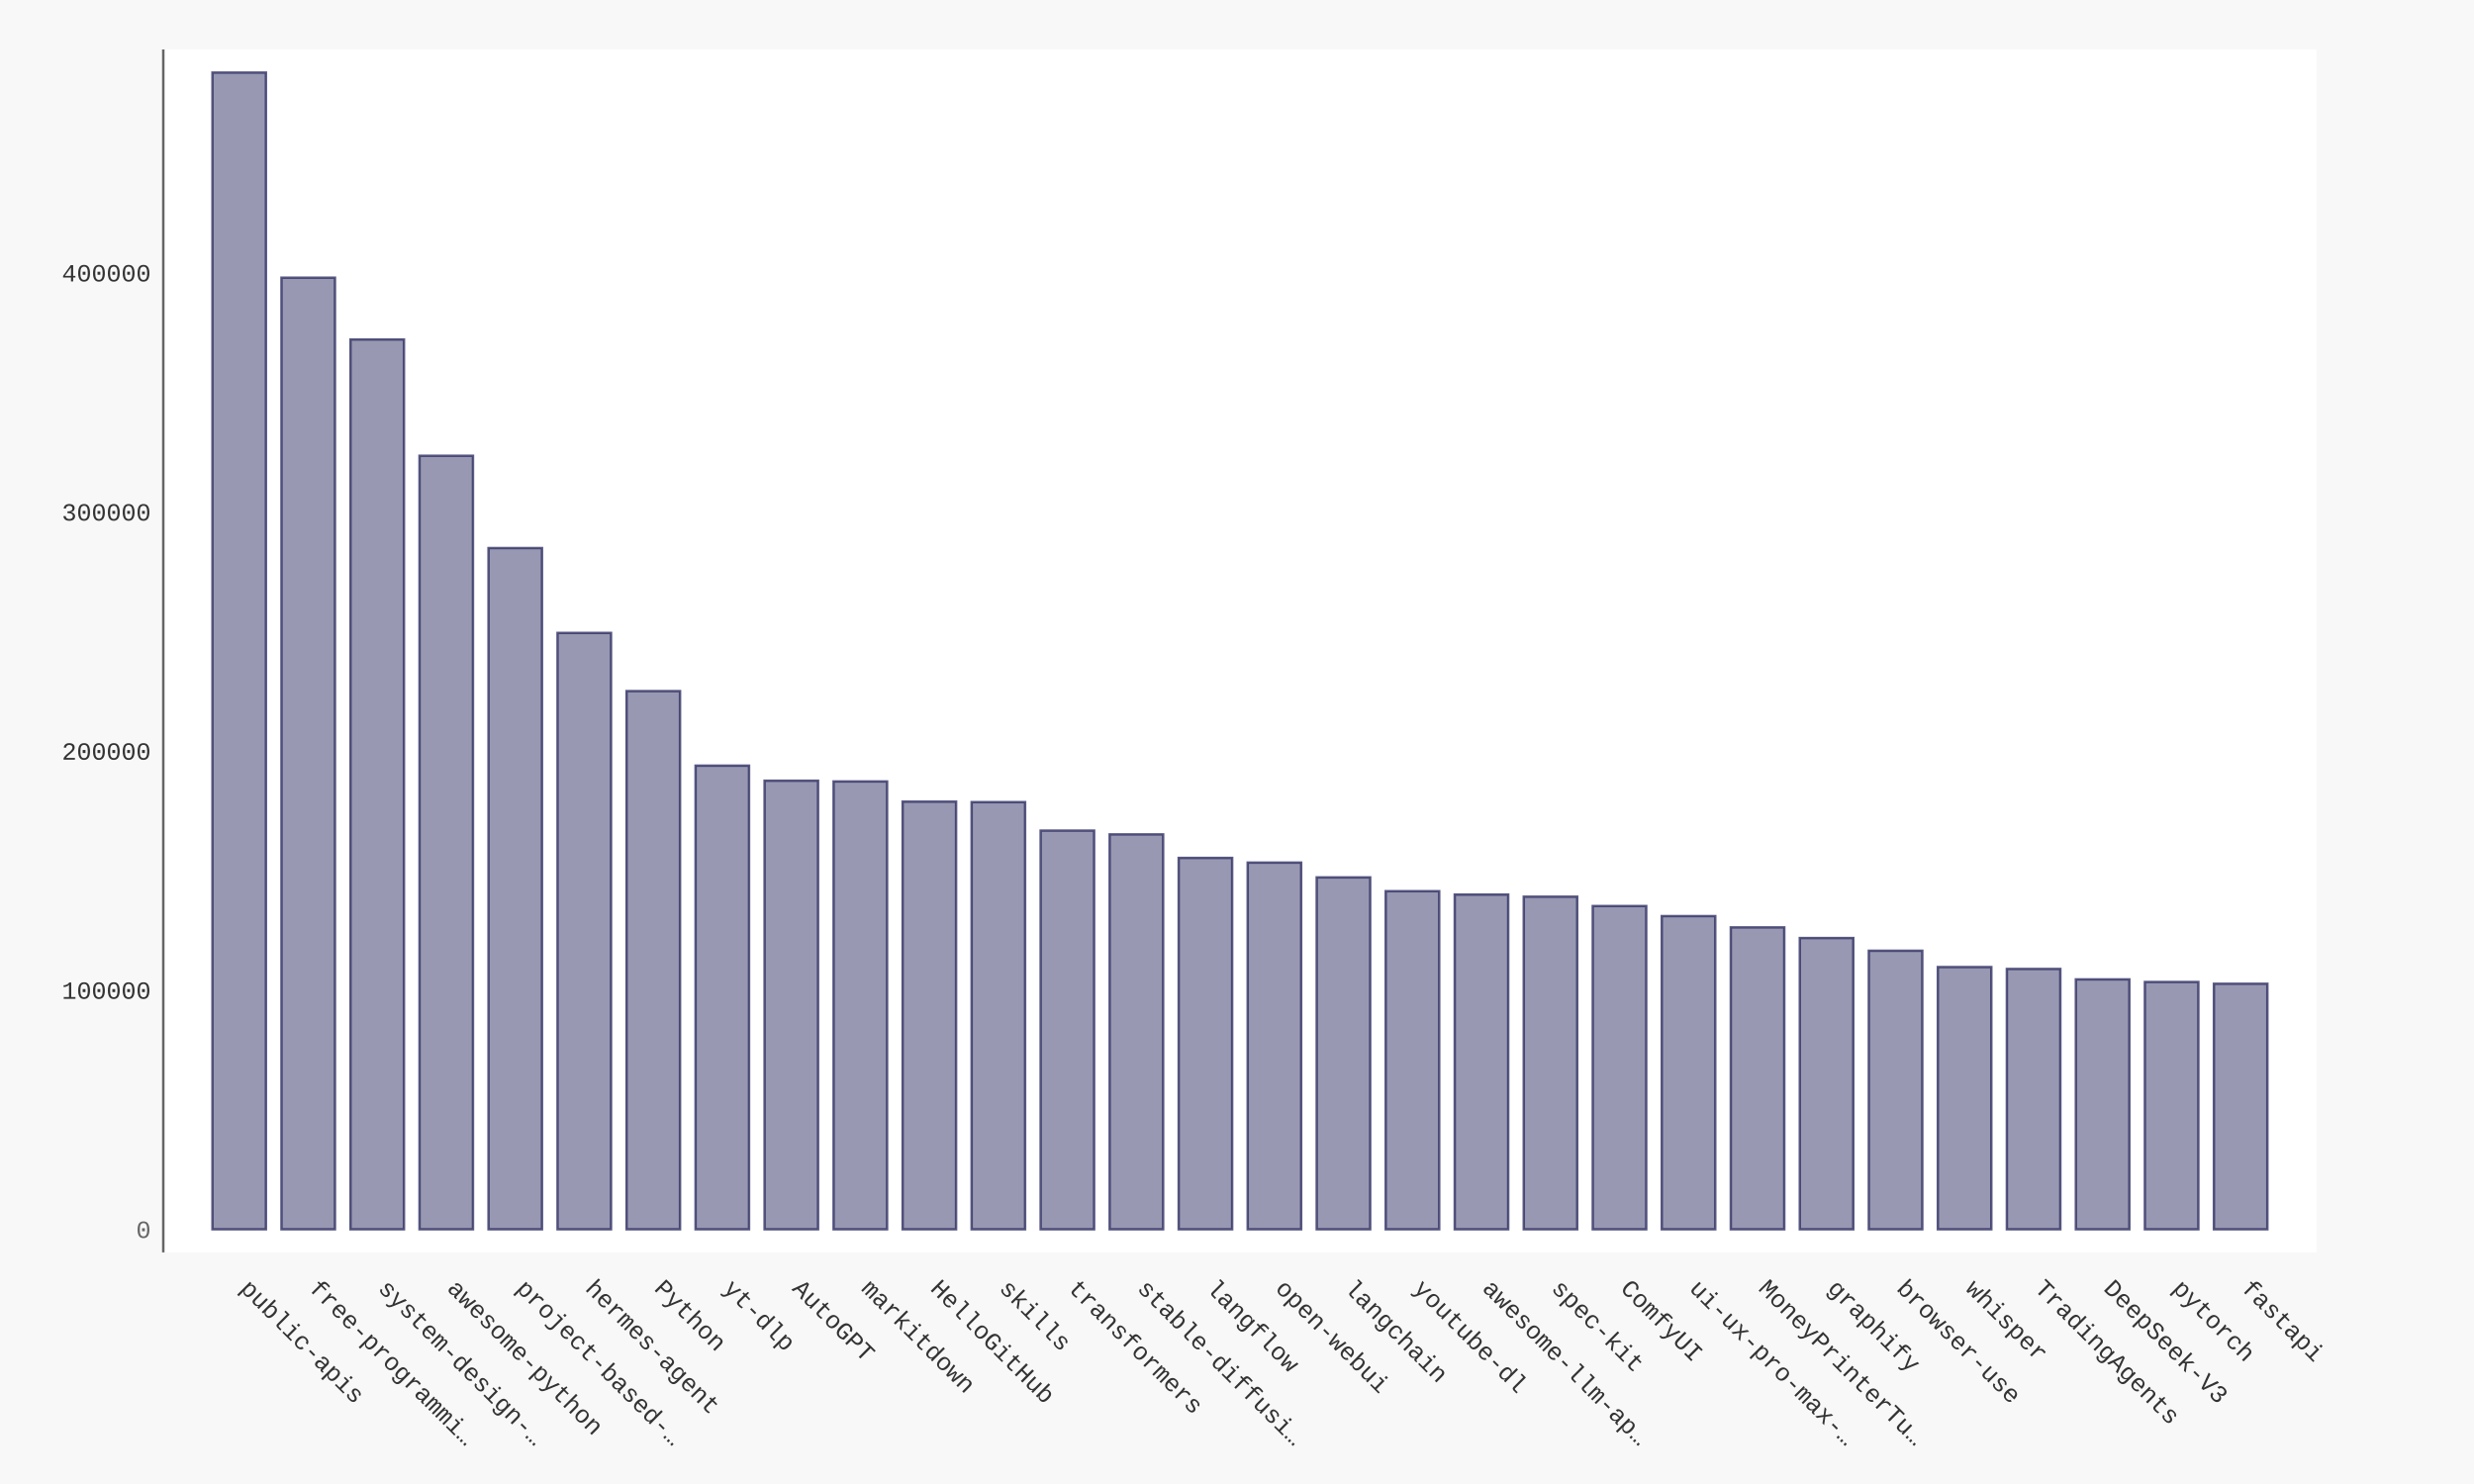
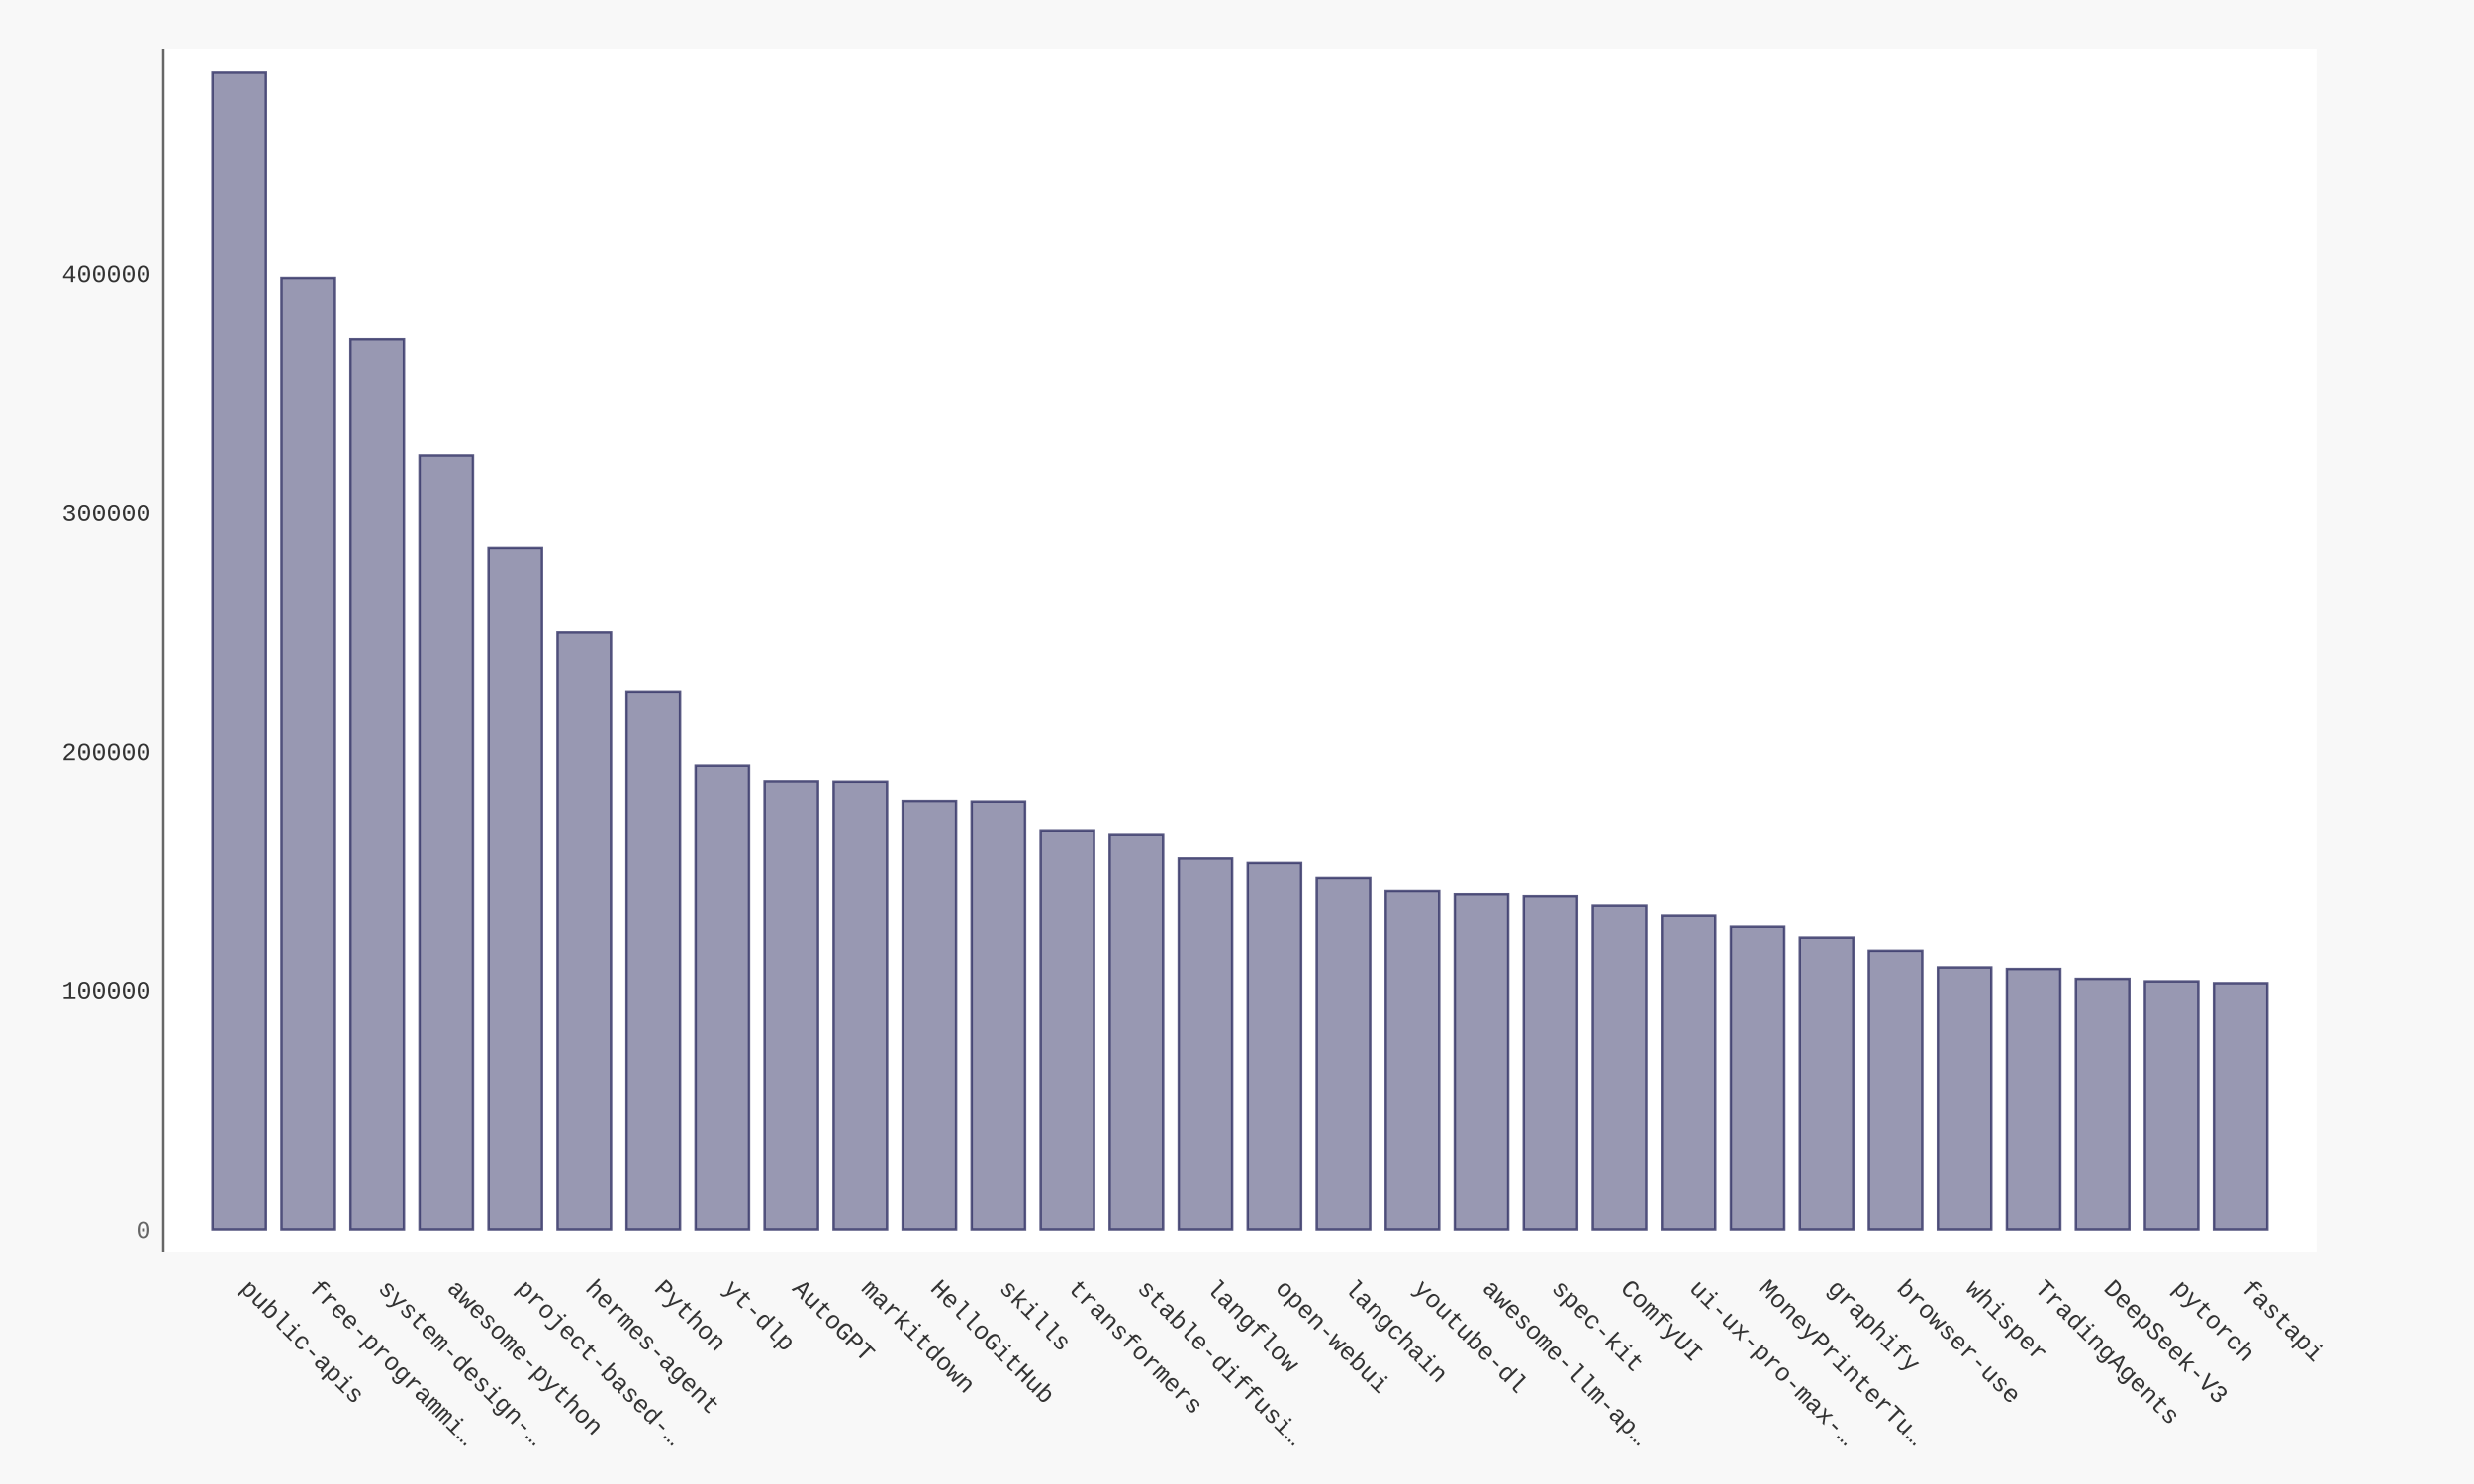
- <svg xmlns="http://www.w3.org/2000/svg" xmlns:xlink="http://www.w3.org/1999/xlink" id="chart-7b790c77-b85e-4d83-9258-535794cf6ee2" class="pygal-chart" viewBox="0 0 1000 600">
+ <svg xmlns="http://www.w3.org/2000/svg" xmlns:xlink="http://www.w3.org/1999/xlink" id="chart-b35e46c8-249f-4d82-9cde-cfcff521d44b" class="pygal-chart" viewBox="0 0 1000 600">
  <defs>
-     <style type="text/css">#chart-7b790c77-b85e-4d83-9258-535794cf6ee2{-webkit-user-select:none;-webkit-font-smoothing:antialiased;font-family:Consolas,"Liberation Mono",Menlo,Courier,monospace}#chart-7b790c77-b85e-4d83-9258-535794cf6ee2 .title{font-family:Consolas,"Liberation Mono",Menlo,Courier,monospace;font-size:16px}#chart-7b790c77-b85e-4d83-9258-535794cf6ee2 .legends .legend text{font-family:Consolas,"Liberation Mono",Menlo,Courier,monospace;font-size:14px}#chart-7b790c77-b85e-4d83-9258-535794cf6ee2 .axis text{font-family:Consolas,"Liberation Mono",Menlo,Courier,monospace;font-size:10px}#chart-7b790c77-b85e-4d83-9258-535794cf6ee2 .axis text.major{font-family:Consolas,"Liberation Mono",Menlo,Courier,monospace;font-size:10px}#chart-7b790c77-b85e-4d83-9258-535794cf6ee2 .text-overlay text.value{font-family:Consolas,"Liberation Mono",Menlo,Courier,monospace;font-size:16px}#chart-7b790c77-b85e-4d83-9258-535794cf6ee2 .text-overlay text.label{font-family:Consolas,"Liberation Mono",Menlo,Courier,monospace;font-size:10px}#chart-7b790c77-b85e-4d83-9258-535794cf6ee2 .tooltip{font-family:Consolas,"Liberation Mono",Menlo,Courier,monospace;font-size:14px}#chart-7b790c77-b85e-4d83-9258-535794cf6ee2 text.no_data{font-family:Consolas,"Liberation Mono",Menlo,Courier,monospace;font-size:64px}
- #chart-7b790c77-b85e-4d83-9258-535794cf6ee2{background-color:#f8f8f8}#chart-7b790c77-b85e-4d83-9258-535794cf6ee2 path,#chart-7b790c77-b85e-4d83-9258-535794cf6ee2 line,#chart-7b790c77-b85e-4d83-9258-535794cf6ee2 rect,#chart-7b790c77-b85e-4d83-9258-535794cf6ee2 circle{-webkit-transition:250ms ease-in;-moz-transition:250ms ease-in;transition:250ms ease-in}#chart-7b790c77-b85e-4d83-9258-535794cf6ee2 .graph &gt; .background{fill:#f8f8f8}#chart-7b790c77-b85e-4d83-9258-535794cf6ee2 .plot &gt; .background{fill:#ffffff}#chart-7b790c77-b85e-4d83-9258-535794cf6ee2 .graph{fill:#333}#chart-7b790c77-b85e-4d83-9258-535794cf6ee2 text.no_data{fill:#666}#chart-7b790c77-b85e-4d83-9258-535794cf6ee2 .title{fill:#666}#chart-7b790c77-b85e-4d83-9258-535794cf6ee2 .legends .legend text{fill:#333}#chart-7b790c77-b85e-4d83-9258-535794cf6ee2 .legends .legend:hover text{fill:#666}#chart-7b790c77-b85e-4d83-9258-535794cf6ee2 .axis .line{stroke:#666}#chart-7b790c77-b85e-4d83-9258-535794cf6ee2 .axis .guide.line{stroke:rgba(0,0,0,0.5)}#chart-7b790c77-b85e-4d83-9258-535794cf6ee2 .axis .major.line{stroke:#333}#chart-7b790c77-b85e-4d83-9258-535794cf6ee2 .axis text.major{fill:#666}#chart-7b790c77-b85e-4d83-9258-535794cf6ee2 .axis.y .guides:hover .guide.line,#chart-7b790c77-b85e-4d83-9258-535794cf6ee2 .line-graph .axis.x .guides:hover .guide.line,#chart-7b790c77-b85e-4d83-9258-535794cf6ee2 .stackedline-graph .axis.x .guides:hover .guide.line,#chart-7b790c77-b85e-4d83-9258-535794cf6ee2 .xy-graph .axis.x .guides:hover .guide.line{stroke:#666}#chart-7b790c77-b85e-4d83-9258-535794cf6ee2 .axis .guides:hover text{fill:#666}#chart-7b790c77-b85e-4d83-9258-535794cf6ee2 .reactive{fill-opacity:.5;stroke-opacity:.8;stroke-width:1}#chart-7b790c77-b85e-4d83-9258-535794cf6ee2 .ci{stroke:#333}#chart-7b790c77-b85e-4d83-9258-535794cf6ee2 .reactive.active,#chart-7b790c77-b85e-4d83-9258-535794cf6ee2 .active .reactive{fill-opacity:.9;stroke-opacity:.9;stroke-width:4}#chart-7b790c77-b85e-4d83-9258-535794cf6ee2 .ci .reactive.active{stroke-width:1.5}#chart-7b790c77-b85e-4d83-9258-535794cf6ee2 .series text{fill:#666}#chart-7b790c77-b85e-4d83-9258-535794cf6ee2 .tooltip rect{fill:#ffffff;stroke:#666;-webkit-transition:opacity 250ms ease-in;-moz-transition:opacity 250ms ease-in;transition:opacity 250ms ease-in}#chart-7b790c77-b85e-4d83-9258-535794cf6ee2 .tooltip .label{fill:#333}#chart-7b790c77-b85e-4d83-9258-535794cf6ee2 .tooltip .label{fill:#333}#chart-7b790c77-b85e-4d83-9258-535794cf6ee2 .tooltip .legend{font-size:.8em;fill:rgba(0,0,0,0.5)}#chart-7b790c77-b85e-4d83-9258-535794cf6ee2 .tooltip .x_label{font-size:.6em;fill:#666}#chart-7b790c77-b85e-4d83-9258-535794cf6ee2 .tooltip .xlink{font-size:.5em;text-decoration:underline}#chart-7b790c77-b85e-4d83-9258-535794cf6ee2 .tooltip .value{font-size:1.5em}#chart-7b790c77-b85e-4d83-9258-535794cf6ee2 .bound{font-size:.5em}#chart-7b790c77-b85e-4d83-9258-535794cf6ee2 .max-value{font-size:.75em;fill:rgba(0,0,0,0.5)}#chart-7b790c77-b85e-4d83-9258-535794cf6ee2 .map-element{fill:#ffffff;stroke:rgba(0,0,0,0.5) !important}#chart-7b790c77-b85e-4d83-9258-535794cf6ee2 .map-element .reactive{fill-opacity:inherit;stroke-opacity:inherit}#chart-7b790c77-b85e-4d83-9258-535794cf6ee2 .color-0,#chart-7b790c77-b85e-4d83-9258-535794cf6ee2 .color-0 a:visited{stroke:#333366;fill:#333366}#chart-7b790c77-b85e-4d83-9258-535794cf6ee2 .text-overlay .color-0 text{fill:black}
- #chart-7b790c77-b85e-4d83-9258-535794cf6ee2 text.no_data{text-anchor:middle}#chart-7b790c77-b85e-4d83-9258-535794cf6ee2 .guide.line{fill:none}#chart-7b790c77-b85e-4d83-9258-535794cf6ee2 .centered{text-anchor:middle}#chart-7b790c77-b85e-4d83-9258-535794cf6ee2 .title{text-anchor:middle}#chart-7b790c77-b85e-4d83-9258-535794cf6ee2 .legends .legend text{fill-opacity:1}#chart-7b790c77-b85e-4d83-9258-535794cf6ee2 .axis.x text{text-anchor:middle}#chart-7b790c77-b85e-4d83-9258-535794cf6ee2 .axis.x:not(.web) text[transform]{text-anchor:start}#chart-7b790c77-b85e-4d83-9258-535794cf6ee2 .axis.x:not(.web) text[transform].backwards{text-anchor:end}#chart-7b790c77-b85e-4d83-9258-535794cf6ee2 .axis.y text{text-anchor:end}#chart-7b790c77-b85e-4d83-9258-535794cf6ee2 .axis.y text[transform].backwards{text-anchor:start}#chart-7b790c77-b85e-4d83-9258-535794cf6ee2 .axis.y2 text{text-anchor:start}#chart-7b790c77-b85e-4d83-9258-535794cf6ee2 .axis.y2 text[transform].backwards{text-anchor:end}#chart-7b790c77-b85e-4d83-9258-535794cf6ee2 .axis .guide.line{stroke-dasharray:4,4;stroke:black}#chart-7b790c77-b85e-4d83-9258-535794cf6ee2 .axis .major.guide.line{stroke-dasharray:6,6;stroke:black}#chart-7b790c77-b85e-4d83-9258-535794cf6ee2 .horizontal .axis.y .guide.line,#chart-7b790c77-b85e-4d83-9258-535794cf6ee2 .horizontal .axis.y2 .guide.line,#chart-7b790c77-b85e-4d83-9258-535794cf6ee2 .vertical .axis.x .guide.line{opacity:0}#chart-7b790c77-b85e-4d83-9258-535794cf6ee2 .horizontal .axis.always_show .guide.line,#chart-7b790c77-b85e-4d83-9258-535794cf6ee2 .vertical .axis.always_show .guide.line{opacity:1 !important}#chart-7b790c77-b85e-4d83-9258-535794cf6ee2 .axis.y .guides:hover .guide.line,#chart-7b790c77-b85e-4d83-9258-535794cf6ee2 .axis.y2 .guides:hover .guide.line,#chart-7b790c77-b85e-4d83-9258-535794cf6ee2 .axis.x .guides:hover .guide.line{opacity:1}#chart-7b790c77-b85e-4d83-9258-535794cf6ee2 .axis .guides:hover text{opacity:1}#chart-7b790c77-b85e-4d83-9258-535794cf6ee2 .nofill{fill:none}#chart-7b790c77-b85e-4d83-9258-535794cf6ee2 .subtle-fill{fill-opacity:.2}#chart-7b790c77-b85e-4d83-9258-535794cf6ee2 .dot{stroke-width:1px;fill-opacity:1;stroke-opacity:1}#chart-7b790c77-b85e-4d83-9258-535794cf6ee2 .dot.active{stroke-width:5px}#chart-7b790c77-b85e-4d83-9258-535794cf6ee2 .dot.negative{fill:transparent}#chart-7b790c77-b85e-4d83-9258-535794cf6ee2 text,#chart-7b790c77-b85e-4d83-9258-535794cf6ee2 tspan{stroke:none !important}#chart-7b790c77-b85e-4d83-9258-535794cf6ee2 .series text.active{opacity:1}#chart-7b790c77-b85e-4d83-9258-535794cf6ee2 .tooltip rect{fill-opacity:.95;stroke-width:.5}#chart-7b790c77-b85e-4d83-9258-535794cf6ee2 .tooltip text{fill-opacity:1}#chart-7b790c77-b85e-4d83-9258-535794cf6ee2 .showable{visibility:hidden}#chart-7b790c77-b85e-4d83-9258-535794cf6ee2 .showable.shown{visibility:visible}#chart-7b790c77-b85e-4d83-9258-535794cf6ee2 .gauge-background{fill:rgba(229,229,229,1);stroke:none}#chart-7b790c77-b85e-4d83-9258-535794cf6ee2 .bg-lines{stroke:#f8f8f8;stroke-width:2px}</style>
+     <style type="text/css">#chart-b35e46c8-249f-4d82-9cde-cfcff521d44b{-webkit-user-select:none;-webkit-font-smoothing:antialiased;font-family:Consolas,"Liberation Mono",Menlo,Courier,monospace}#chart-b35e46c8-249f-4d82-9cde-cfcff521d44b .title{font-family:Consolas,"Liberation Mono",Menlo,Courier,monospace;font-size:16px}#chart-b35e46c8-249f-4d82-9cde-cfcff521d44b .legends .legend text{font-family:Consolas,"Liberation Mono",Menlo,Courier,monospace;font-size:14px}#chart-b35e46c8-249f-4d82-9cde-cfcff521d44b .axis text{font-family:Consolas,"Liberation Mono",Menlo,Courier,monospace;font-size:10px}#chart-b35e46c8-249f-4d82-9cde-cfcff521d44b .axis text.major{font-family:Consolas,"Liberation Mono",Menlo,Courier,monospace;font-size:10px}#chart-b35e46c8-249f-4d82-9cde-cfcff521d44b .text-overlay text.value{font-family:Consolas,"Liberation Mono",Menlo,Courier,monospace;font-size:16px}#chart-b35e46c8-249f-4d82-9cde-cfcff521d44b .text-overlay text.label{font-family:Consolas,"Liberation Mono",Menlo,Courier,monospace;font-size:10px}#chart-b35e46c8-249f-4d82-9cde-cfcff521d44b .tooltip{font-family:Consolas,"Liberation Mono",Menlo,Courier,monospace;font-size:14px}#chart-b35e46c8-249f-4d82-9cde-cfcff521d44b text.no_data{font-family:Consolas,"Liberation Mono",Menlo,Courier,monospace;font-size:64px}
+ #chart-b35e46c8-249f-4d82-9cde-cfcff521d44b{background-color:#f8f8f8}#chart-b35e46c8-249f-4d82-9cde-cfcff521d44b path,#chart-b35e46c8-249f-4d82-9cde-cfcff521d44b line,#chart-b35e46c8-249f-4d82-9cde-cfcff521d44b rect,#chart-b35e46c8-249f-4d82-9cde-cfcff521d44b circle{-webkit-transition:250ms ease-in;-moz-transition:250ms ease-in;transition:250ms ease-in}#chart-b35e46c8-249f-4d82-9cde-cfcff521d44b .graph &gt; .background{fill:#f8f8f8}#chart-b35e46c8-249f-4d82-9cde-cfcff521d44b .plot &gt; .background{fill:#ffffff}#chart-b35e46c8-249f-4d82-9cde-cfcff521d44b .graph{fill:#333}#chart-b35e46c8-249f-4d82-9cde-cfcff521d44b text.no_data{fill:#666}#chart-b35e46c8-249f-4d82-9cde-cfcff521d44b .title{fill:#666}#chart-b35e46c8-249f-4d82-9cde-cfcff521d44b .legends .legend text{fill:#333}#chart-b35e46c8-249f-4d82-9cde-cfcff521d44b .legends .legend:hover text{fill:#666}#chart-b35e46c8-249f-4d82-9cde-cfcff521d44b .axis .line{stroke:#666}#chart-b35e46c8-249f-4d82-9cde-cfcff521d44b .axis .guide.line{stroke:rgba(0,0,0,0.5)}#chart-b35e46c8-249f-4d82-9cde-cfcff521d44b .axis .major.line{stroke:#333}#chart-b35e46c8-249f-4d82-9cde-cfcff521d44b .axis text.major{fill:#666}#chart-b35e46c8-249f-4d82-9cde-cfcff521d44b .axis.y .guides:hover .guide.line,#chart-b35e46c8-249f-4d82-9cde-cfcff521d44b .line-graph .axis.x .guides:hover .guide.line,#chart-b35e46c8-249f-4d82-9cde-cfcff521d44b .stackedline-graph .axis.x .guides:hover .guide.line,#chart-b35e46c8-249f-4d82-9cde-cfcff521d44b .xy-graph .axis.x .guides:hover .guide.line{stroke:#666}#chart-b35e46c8-249f-4d82-9cde-cfcff521d44b .axis .guides:hover text{fill:#666}#chart-b35e46c8-249f-4d82-9cde-cfcff521d44b .reactive{fill-opacity:.5;stroke-opacity:.8;stroke-width:1}#chart-b35e46c8-249f-4d82-9cde-cfcff521d44b .ci{stroke:#333}#chart-b35e46c8-249f-4d82-9cde-cfcff521d44b .reactive.active,#chart-b35e46c8-249f-4d82-9cde-cfcff521d44b .active .reactive{fill-opacity:.9;stroke-opacity:.9;stroke-width:4}#chart-b35e46c8-249f-4d82-9cde-cfcff521d44b .ci .reactive.active{stroke-width:1.5}#chart-b35e46c8-249f-4d82-9cde-cfcff521d44b .series text{fill:#666}#chart-b35e46c8-249f-4d82-9cde-cfcff521d44b .tooltip rect{fill:#ffffff;stroke:#666;-webkit-transition:opacity 250ms ease-in;-moz-transition:opacity 250ms ease-in;transition:opacity 250ms ease-in}#chart-b35e46c8-249f-4d82-9cde-cfcff521d44b .tooltip .label{fill:#333}#chart-b35e46c8-249f-4d82-9cde-cfcff521d44b .tooltip .label{fill:#333}#chart-b35e46c8-249f-4d82-9cde-cfcff521d44b .tooltip .legend{font-size:.8em;fill:rgba(0,0,0,0.5)}#chart-b35e46c8-249f-4d82-9cde-cfcff521d44b .tooltip .x_label{font-size:.6em;fill:#666}#chart-b35e46c8-249f-4d82-9cde-cfcff521d44b .tooltip .xlink{font-size:.5em;text-decoration:underline}#chart-b35e46c8-249f-4d82-9cde-cfcff521d44b .tooltip .value{font-size:1.5em}#chart-b35e46c8-249f-4d82-9cde-cfcff521d44b .bound{font-size:.5em}#chart-b35e46c8-249f-4d82-9cde-cfcff521d44b .max-value{font-size:.75em;fill:rgba(0,0,0,0.5)}#chart-b35e46c8-249f-4d82-9cde-cfcff521d44b .map-element{fill:#ffffff;stroke:rgba(0,0,0,0.5) !important}#chart-b35e46c8-249f-4d82-9cde-cfcff521d44b .map-element .reactive{fill-opacity:inherit;stroke-opacity:inherit}#chart-b35e46c8-249f-4d82-9cde-cfcff521d44b .color-0,#chart-b35e46c8-249f-4d82-9cde-cfcff521d44b .color-0 a:visited{stroke:#333366;fill:#333366}#chart-b35e46c8-249f-4d82-9cde-cfcff521d44b .text-overlay .color-0 text{fill:black}
+ #chart-b35e46c8-249f-4d82-9cde-cfcff521d44b text.no_data{text-anchor:middle}#chart-b35e46c8-249f-4d82-9cde-cfcff521d44b .guide.line{fill:none}#chart-b35e46c8-249f-4d82-9cde-cfcff521d44b .centered{text-anchor:middle}#chart-b35e46c8-249f-4d82-9cde-cfcff521d44b .title{text-anchor:middle}#chart-b35e46c8-249f-4d82-9cde-cfcff521d44b .legends .legend text{fill-opacity:1}#chart-b35e46c8-249f-4d82-9cde-cfcff521d44b .axis.x text{text-anchor:middle}#chart-b35e46c8-249f-4d82-9cde-cfcff521d44b .axis.x:not(.web) text[transform]{text-anchor:start}#chart-b35e46c8-249f-4d82-9cde-cfcff521d44b .axis.x:not(.web) text[transform].backwards{text-anchor:end}#chart-b35e46c8-249f-4d82-9cde-cfcff521d44b .axis.y text{text-anchor:end}#chart-b35e46c8-249f-4d82-9cde-cfcff521d44b .axis.y text[transform].backwards{text-anchor:start}#chart-b35e46c8-249f-4d82-9cde-cfcff521d44b .axis.y2 text{text-anchor:start}#chart-b35e46c8-249f-4d82-9cde-cfcff521d44b .axis.y2 text[transform].backwards{text-anchor:end}#chart-b35e46c8-249f-4d82-9cde-cfcff521d44b .axis .guide.line{stroke-dasharray:4,4;stroke:black}#chart-b35e46c8-249f-4d82-9cde-cfcff521d44b .axis .major.guide.line{stroke-dasharray:6,6;stroke:black}#chart-b35e46c8-249f-4d82-9cde-cfcff521d44b .horizontal .axis.y .guide.line,#chart-b35e46c8-249f-4d82-9cde-cfcff521d44b .horizontal .axis.y2 .guide.line,#chart-b35e46c8-249f-4d82-9cde-cfcff521d44b .vertical .axis.x .guide.line{opacity:0}#chart-b35e46c8-249f-4d82-9cde-cfcff521d44b .horizontal .axis.always_show .guide.line,#chart-b35e46c8-249f-4d82-9cde-cfcff521d44b .vertical .axis.always_show .guide.line{opacity:1 !important}#chart-b35e46c8-249f-4d82-9cde-cfcff521d44b .axis.y .guides:hover .guide.line,#chart-b35e46c8-249f-4d82-9cde-cfcff521d44b .axis.y2 .guides:hover .guide.line,#chart-b35e46c8-249f-4d82-9cde-cfcff521d44b .axis.x .guides:hover .guide.line{opacity:1}#chart-b35e46c8-249f-4d82-9cde-cfcff521d44b .axis .guides:hover text{opacity:1}#chart-b35e46c8-249f-4d82-9cde-cfcff521d44b .nofill{fill:none}#chart-b35e46c8-249f-4d82-9cde-cfcff521d44b .subtle-fill{fill-opacity:.2}#chart-b35e46c8-249f-4d82-9cde-cfcff521d44b .dot{stroke-width:1px;fill-opacity:1;stroke-opacity:1}#chart-b35e46c8-249f-4d82-9cde-cfcff521d44b .dot.active{stroke-width:5px}#chart-b35e46c8-249f-4d82-9cde-cfcff521d44b .dot.negative{fill:transparent}#chart-b35e46c8-249f-4d82-9cde-cfcff521d44b text,#chart-b35e46c8-249f-4d82-9cde-cfcff521d44b tspan{stroke:none !important}#chart-b35e46c8-249f-4d82-9cde-cfcff521d44b .series text.active{opacity:1}#chart-b35e46c8-249f-4d82-9cde-cfcff521d44b .tooltip rect{fill-opacity:.95;stroke-width:.5}#chart-b35e46c8-249f-4d82-9cde-cfcff521d44b .tooltip text{fill-opacity:1}#chart-b35e46c8-249f-4d82-9cde-cfcff521d44b .showable{visibility:hidden}#chart-b35e46c8-249f-4d82-9cde-cfcff521d44b .showable.shown{visibility:visible}#chart-b35e46c8-249f-4d82-9cde-cfcff521d44b .gauge-background{fill:rgba(229,229,229,1);stroke:none}#chart-b35e46c8-249f-4d82-9cde-cfcff521d44b .bg-lines{stroke:#f8f8f8;stroke-width:2px}</style>
  </defs>
  <g class="graph bar-graph vertical">
    <rect x="0" y="0" width="1000" height="600" class="background" />
    <g transform="translate(66, 20)" class="plot">
      <rect x="0" y="0" width="870.36" height="486.36" class="background" />
      <g class="axis y">
        <g class="guides">
          <text x="-5" y="480.507" class="major">0</text>
        </g>
        <g class="guides">
-           <text x="-5" y="383.828" class="">100000</text>
-         </g>
-         <g class="guides">
-           <text x="-5" y="287.148" class="">200000</text>
-         </g>
-         <g class="guides">
-           <text x="-5" y="190.469" class="">300000</text>
-         </g>
-         <g class="guides">
-           <text x="-5" y="93.789" class="">400000</text>
+           <text x="-5" y="383.895" class="">100000</text>
+         </g>
+         <g class="guides">
+           <text x="-5" y="287.283" class="">200000</text>
+         </g>
+         <g class="guides">
+           <text x="-5" y="190.671" class="">300000</text>
+         </g>
+         <g class="guides">
+           <text x="-5" y="94.059" class="">400000</text>
        </g>
      </g>
      <g class="axis x">
        <path d="M0 0 v486.36" class="line" />
        <g class="guides">
          <path d="M30.686 0 v486.36" class="guide line" />
          <text x="30.686" y="501.36" class="" transform="rotate(45 30.68578 501.3604)">public-apis</text>
        </g>
        <g class="guides">
          <path d="M58.582 0 v486.36" class="guide line" />
          <text x="58.582" y="501.36" class="" transform="rotate(45 58.58195 501.3604)">free-programmi…</text>
        </g>
        <g class="guides">
          <path d="M86.478 0 v486.36" class="guide line" />
          <text x="86.478" y="501.36" class="" transform="rotate(45 86.47812 501.3604)">system-design-…</text>
        </g>
        <g class="guides">
          <path d="M114.374 0 v486.36" class="guide line" />
          <text x="114.374" y="501.36" class="" transform="rotate(45 114.3743 501.3604)">awesome-python</text>
        </g>
        <g class="guides">
          <path d="M142.27 0 v486.36" class="guide line" />
          <text x="142.27" y="501.36" class="" transform="rotate(45 142.2704 501.3604)">project-based-…</text>
        </g>
        <g class="guides">
          <path d="M170.167 0 v486.36" class="guide line" />
          <text x="170.167" y="501.36" class="" transform="rotate(45 170.1666 501.3604)">hermes-agent</text>
        </g>
        <g class="guides">
          <path d="M198.063 0 v486.36" class="guide line" />
          <text x="198.063" y="501.36" class="" transform="rotate(45 198.0628 501.3604)">Python</text>
        </g>
        <g class="guides">
          <path d="M225.959 0 v486.36" class="guide line" />
          <text x="225.959" y="501.36" class="" transform="rotate(45 225.9589 501.3604)">yt-dlp</text>
        </g>
        <g class="guides">
          <path d="M253.855 0 v486.36" class="guide line" />
          <text x="253.855" y="501.36" class="" transform="rotate(45 253.8551 501.3604)">AutoGPT</text>
        </g>
        <g class="guides">
          <path d="M281.751 0 v486.36" class="guide line" />
          <text x="281.751" y="501.36" class="" transform="rotate(45 281.7513 501.3604)">markitdown</text>
        </g>
        <g class="guides">
          <path d="M309.647 0 v486.36" class="guide line" />
          <text x="309.647" y="501.36" class="" transform="rotate(45 309.6474 501.3604)">HelloGitHub</text>
        </g>
        <g class="guides">
          <path d="M337.544 0 v486.36" class="guide line" />
          <text x="337.544" y="501.36" class="" transform="rotate(45 337.5436 501.3604)">skills</text>
        </g>
        <g class="guides">
          <path d="M365.44 0 v486.36" class="guide line" />
          <text x="365.44" y="501.36" class="" transform="rotate(45 365.4398 501.3604)">transformers</text>
        </g>
        <g class="guides">
          <path d="M393.336 0 v486.36" class="guide line" />
          <text x="393.336" y="501.36" class="" transform="rotate(45 393.3359 501.3604)">stable-diffusi…</text>
        </g>
        <g class="guides">
          <path d="M421.232 0 v486.36" class="guide line" />
          <text x="421.232" y="501.36" class="" transform="rotate(45 421.2321 501.3604)">langflow</text>
        </g>
        <g class="guides">
          <path d="M449.128 0 v486.36" class="guide line" />
          <text x="449.128" y="501.36" class="" transform="rotate(45 449.1283 501.3604)">open-webui</text>
        </g>
        <g class="guides">
          <path d="M477.024 0 v486.36" class="guide line" />
          <text x="477.024" y="501.36" class="" transform="rotate(45 477.0244 501.3604)">langchain</text>
        </g>
        <g class="guides">
          <path d="M504.921 0 v486.36" class="guide line" />
          <text x="504.921" y="501.36" class="" transform="rotate(45 504.9206 501.3604)">youtube-dl</text>
        </g>
        <g class="guides">
          <path d="M532.817 0 v486.36" class="guide line" />
          <text x="532.817" y="501.36" class="" transform="rotate(45 532.8168 501.3604)">awesome-llm-ap…</text>
        </g>
        <g class="guides">
          <path d="M560.713 0 v486.36" class="guide line" />
          <text x="560.713" y="501.36" class="" transform="rotate(45 560.7129 501.3604)">spec-kit</text>
        </g>
        <g class="guides">
          <path d="M588.609 0 v486.36" class="guide line" />
          <text x="588.609" y="501.36" class="" transform="rotate(45 588.6091 501.3604)">ComfyUI</text>
        </g>
        <g class="guides">
          <path d="M616.505 0 v486.36" class="guide line" />
          <text x="616.505" y="501.36" class="" transform="rotate(45 616.5053 501.3604)">ui-ux-pro-max-…</text>
        </g>
        <g class="guides">
          <path d="M644.401 0 v486.36" class="guide line" />
          <text x="644.401" y="501.36" class="" transform="rotate(45 644.4014 501.3604)">MoneyPrinterTu…</text>
        </g>
        <g class="guides">
          <path d="M672.298 0 v486.36" class="guide line" />
          <text x="672.298" y="501.36" class="" transform="rotate(45 672.2976 501.3604)">graphify</text>
        </g>
        <g class="guides">
          <path d="M700.194 0 v486.36" class="guide line" />
          <text x="700.194" y="501.36" class="" transform="rotate(45 700.1938 501.3604)">browser-use</text>
        </g>
        <g class="guides">
          <path d="M728.09 0 v486.36" class="guide line" />
          <text x="728.09" y="501.36" class="" transform="rotate(45 728.0899 501.3604)">whisper</text>
        </g>
        <g class="guides">
          <path d="M755.986 0 v486.36" class="guide line" />
          <text x="755.986" y="501.36" class="" transform="rotate(45 755.9861 501.3604)">TradingAgents</text>
        </g>
        <g class="guides">
          <path d="M783.882 0 v486.36" class="guide line" />
          <text x="783.882" y="501.36" class="" transform="rotate(45 783.8823 501.3604)">DeepSeek-V3</text>
        </g>
        <g class="guides">
          <path d="M811.778 0 v486.36" class="guide line" />
          <text x="811.778" y="501.36" class="" transform="rotate(45 811.7784 501.3604)">pytorch</text>
        </g>
        <g class="guides">
          <path d="M839.675 0 v486.36" class="guide line" />
          <text x="839.675" y="501.36" class="" transform="rotate(45 839.6746 501.3604)">fastapi</text>
        </g>
      </g>
      <g class="series serie-0 color-0">
        <g class="bars">
          <g class="bar">
            <a target="_blank" xlink:href="https://github.com/public-apis/public-apis">
              <rect x="19.884" y="9.353" rx="0" ry="0" width="21.603" height="467.654" class="rect reactive tooltip-trigger" />
            </a>
          </g>
          <g class="bar">
            <a target="_blank" xlink:href="https://github.com/EbookFoundation/free-programming-books">
-               <rect x="47.781" y="92.283" rx="0" ry="0" width="21.603" height="384.724" class="rect reactive tooltip-trigger" />
+               <rect x="47.781" y="92.424" rx="0" ry="0" width="21.603" height="384.583" class="rect reactive tooltip-trigger" />
            </a>
          </g>
          <g class="bar">
            <a target="_blank" xlink:href="https://github.com/donnemartin/system-design-primer">
-               <rect x="75.677" y="117.259" rx="0" ry="0" width="21.603" height="359.748" class="rect reactive tooltip-trigger" />
+               <rect x="75.677" y="117.282" rx="0" ry="0" width="21.603" height="359.725" class="rect reactive tooltip-trigger" />
            </a>
          </g>
          <g class="bar">
            <a target="_blank" xlink:href="https://github.com/vinta/awesome-python">
-               <rect x="103.573" y="164.278" rx="0" ry="0" width="21.603" height="312.729" class="rect reactive tooltip-trigger" />
+               <rect x="103.573" y="164.183" rx="0" ry="0" width="21.603" height="312.824" class="rect reactive tooltip-trigger" />
            </a>
          </g>
          <g class="bar">
            <a target="_blank" xlink:href="https://github.com/practical-tutorials/project-based-learning">
-               <rect x="131.469" y="201.59" rx="0" ry="0" width="21.603" height="275.418" class="rect reactive tooltip-trigger" />
+               <rect x="131.469" y="201.576" rx="0" ry="0" width="21.603" height="275.432" class="rect reactive tooltip-trigger" />
            </a>
          </g>
          <g class="bar">
            <a target="_blank" xlink:href="https://github.com/NousResearch/hermes-agent">
-               <rect x="159.365" y="235.902" rx="0" ry="0" width="21.603" height="241.105" class="rect reactive tooltip-trigger" />
+               <rect x="159.365" y="235.731" rx="0" ry="0" width="21.603" height="241.276" class="rect reactive tooltip-trigger" />
            </a>
          </g>
          <g class="bar">
            <a target="_blank" xlink:href="https://github.com/TheAlgorithms/Python">
-               <rect x="187.261" y="259.428" rx="0" ry="0" width="21.603" height="217.579" class="rect reactive tooltip-trigger" />
+               <rect x="187.261" y="259.535" rx="0" ry="0" width="21.603" height="217.472" class="rect reactive tooltip-trigger" />
            </a>
          </g>
          <g class="bar">
            <a target="_blank" xlink:href="https://github.com/yt-dlp/yt-dlp">
-               <rect x="215.158" y="289.569" rx="0" ry="0" width="21.603" height="187.438" class="rect reactive tooltip-trigger" />
+               <rect x="215.158" y="289.464" rx="0" ry="0" width="21.603" height="187.544" class="rect reactive tooltip-trigger" />
            </a>
          </g>
          <g class="bar">
            <a target="_blank" xlink:href="https://github.com/Significant-Gravitas/AutoGPT">
-               <rect x="243.054" y="295.653" rx="0" ry="0" width="21.603" height="181.354" class="rect reactive tooltip-trigger" />
+               <rect x="243.054" y="295.765" rx="0" ry="0" width="21.603" height="181.243" class="rect reactive tooltip-trigger" />
            </a>
          </g>
          <g class="bar">
            <a target="_blank" xlink:href="https://github.com/microsoft/markitdown">
-               <rect x="270.95" y="295.959" rx="0" ry="0" width="21.603" height="181.049" class="rect reactive tooltip-trigger" />
+               <rect x="270.95" y="295.916" rx="0" ry="0" width="21.603" height="181.091" class="rect reactive tooltip-trigger" />
            </a>
          </g>
          <g class="bar">
            <a target="_blank" xlink:href="https://github.com/521xueweihan/HelloGitHub">
-               <rect x="298.846" y="304.126" rx="0" ry="0" width="21.603" height="172.881" class="rect reactive tooltip-trigger" />
+               <rect x="298.846" y="304.054" rx="0" ry="0" width="21.603" height="172.953" class="rect reactive tooltip-trigger" />
            </a>
          </g>
          <g class="bar">
            <a target="_blank" xlink:href="https://github.com/anthropics/skills">
-               <rect x="326.742" y="304.313" rx="0" ry="0" width="21.603" height="172.695" class="rect reactive tooltip-trigger" />
+               <rect x="326.742" y="304.281" rx="0" ry="0" width="21.603" height="172.726" class="rect reactive tooltip-trigger" />
            </a>
          </g>
          <g class="bar">
            <a target="_blank" xlink:href="https://github.com/huggingface/transformers">
-               <rect x="354.638" y="315.826" rx="0" ry="0" width="21.603" height="161.181" class="rect reactive tooltip-trigger" />
+               <rect x="354.638" y="315.895" rx="0" ry="0" width="21.603" height="161.112" class="rect reactive tooltip-trigger" />
            </a>
          </g>
          <g class="bar">
            <a target="_blank" xlink:href="https://github.com/AUTOMATIC1111/stable-diffusion-webui">
-               <rect x="382.535" y="317.352" rx="0" ry="0" width="21.603" height="159.656" class="rect reactive tooltip-trigger" />
+               <rect x="382.535" y="317.458" rx="0" ry="0" width="21.603" height="159.549" class="rect reactive tooltip-trigger" />
            </a>
          </g>
          <g class="bar">
            <a target="_blank" xlink:href="https://github.com/langflow-ai/langflow">
-               <rect x="410.431" y="326.87" rx="0" ry="0" width="21.603" height="150.137" class="rect reactive tooltip-trigger" />
+               <rect x="410.431" y="326.934" rx="0" ry="0" width="21.603" height="150.074" class="rect reactive tooltip-trigger" />
            </a>
          </g>
          <g class="bar">
            <a target="_blank" xlink:href="https://github.com/open-webui/open-webui">
              <rect x="438.327" y="328.765" rx="0" ry="0" width="21.603" height="148.243" class="rect reactive tooltip-trigger" />
            </a>
          </g>
          <g class="bar">
            <a target="_blank" xlink:href="https://github.com/langchain-ai/langchain">
-               <rect x="466.223" y="334.743" rx="0" ry="0" width="21.603" height="142.264" class="rect reactive tooltip-trigger" />
+               <rect x="466.223" y="334.786" rx="0" ry="0" width="21.603" height="142.221" class="rect reactive tooltip-trigger" />
            </a>
          </g>
          <g class="bar">
            <a target="_blank" xlink:href="https://github.com/ytdl-org/youtube-dl">
-               <rect x="494.119" y="340.32" rx="0" ry="0" width="21.603" height="136.687" class="rect reactive tooltip-trigger" />
+               <rect x="494.119" y="340.41" rx="0" ry="0" width="21.603" height="136.597" class="rect reactive tooltip-trigger" />
            </a>
          </g>
          <g class="bar">
            <a target="_blank" xlink:href="https://github.com/Shubhamsaboo/awesome-llm-apps">
-               <rect x="522.015" y="341.7" rx="0" ry="0" width="21.603" height="135.308" class="rect reactive tooltip-trigger" />
+               <rect x="522.015" y="341.688" rx="0" ry="0" width="21.603" height="135.319" class="rect reactive tooltip-trigger" />
            </a>
          </g>
          <g class="bar">
            <a target="_blank" xlink:href="https://github.com/github/spec-kit">
-               <rect x="549.912" y="342.552" rx="0" ry="0" width="21.603" height="134.455" class="rect reactive tooltip-trigger" />
+               <rect x="549.912" y="342.47" rx="0" ry="0" width="21.603" height="134.537" class="rect reactive tooltip-trigger" />
            </a>
          </g>
          <g class="bar">
            <a target="_blank" xlink:href="https://github.com/Comfy-Org/ComfyUI">
-               <rect x="577.808" y="346.324" rx="0" ry="0" width="21.603" height="130.684" class="rect reactive tooltip-trigger" />
+               <rect x="577.808" y="346.24" rx="0" ry="0" width="21.603" height="130.768" class="rect reactive tooltip-trigger" />
            </a>
          </g>
          <g class="bar">
            <a target="_blank" xlink:href="https://github.com/nextlevelbuilder/ui-ux-pro-max-skill">
-               <rect x="605.704" y="350.391" rx="0" ry="0" width="21.603" height="126.616" class="rect reactive tooltip-trigger" />
+               <rect x="605.704" y="350.242" rx="0" ry="0" width="21.603" height="126.765" class="rect reactive tooltip-trigger" />
            </a>
          </g>
          <g class="bar">
            <a target="_blank" xlink:href="https://github.com/harry0703/MoneyPrinterTurbo">
-               <rect x="633.6" y="354.95" rx="0" ry="0" width="21.603" height="122.057" class="rect reactive tooltip-trigger" />
+               <rect x="633.6" y="354.665" rx="0" ry="0" width="21.603" height="122.342" class="rect reactive tooltip-trigger" />
            </a>
          </g>
          <g class="bar">
            <a target="_blank" xlink:href="https://github.com/Graphify-Labs/graphify">
-               <rect x="661.496" y="359.255" rx="0" ry="0" width="21.603" height="117.753" class="rect reactive tooltip-trigger" />
+               <rect x="661.496" y="359.053" rx="0" ry="0" width="21.603" height="117.954" class="rect reactive tooltip-trigger" />
            </a>
          </g>
          <g class="bar">
            <a target="_blank" xlink:href="https://github.com/browser-use/browser-use">
-               <rect x="689.392" y="364.397" rx="0" ry="0" width="21.603" height="112.61" class="rect reactive tooltip-trigger" />
+               <rect x="689.392" y="364.349" rx="0" ry="0" width="21.603" height="112.659" class="rect reactive tooltip-trigger" />
            </a>
          </g>
          <g class="bar">
            <a target="_blank" xlink:href="https://github.com/openai/whisper">
-               <rect x="717.289" y="371.003" rx="0" ry="0" width="21.603" height="106.004" class="rect reactive tooltip-trigger" />
+               <rect x="717.289" y="371.029" rx="0" ry="0" width="21.603" height="105.979" class="rect reactive tooltip-trigger" />
            </a>
          </g>
          <g class="bar">
            <a target="_blank" xlink:href="https://github.com/TauricResearch/TradingAgents">
-               <rect x="745.185" y="371.764" rx="0" ry="0" width="21.603" height="105.243" class="rect reactive tooltip-trigger" />
+               <rect x="745.185" y="371.657" rx="0" ry="0" width="21.603" height="105.351" class="rect reactive tooltip-trigger" />
            </a>
          </g>
          <g class="bar">
            <a target="_blank" xlink:href="https://github.com/deepseek-ai/DeepSeek-V3">
-               <rect x="773.081" y="375.98" rx="0" ry="0" width="21.603" height="101.027" class="rect reactive tooltip-trigger" />
+               <rect x="773.081" y="376.044" rx="0" ry="0" width="21.603" height="100.964" class="rect reactive tooltip-trigger" />
            </a>
          </g>
          <g class="bar">
            <a target="_blank" xlink:href="https://github.com/pytorch/pytorch">
-               <rect x="800.977" y="377.036" rx="0" ry="0" width="21.603" height="99.971" class="rect reactive tooltip-trigger" />
+               <rect x="800.977" y="377.052" rx="0" ry="0" width="21.603" height="99.955" class="rect reactive tooltip-trigger" />
            </a>
          </g>
          <g class="bar">
            <a target="_blank" xlink:href="https://github.com/fastapi/fastapi">
-               <rect x="828.873" y="377.757" rx="0" ry="0" width="21.603" height="99.25" class="rect reactive tooltip-trigger" />
+               <rect x="828.873" y="377.789" rx="0" ry="0" width="21.603" height="99.218" class="rect reactive tooltip-trigger" />
            </a>
          </g>
        </g>
      </g>
    </g>
    <g class="titles" />
    <g transform="translate(66, 20)" class="plot overlay">
      <g class="series serie-0 color-0" />
    </g>
    <g transform="translate(66, 20)" class="plot text-overlay">
      <g class="series serie-0 color-0" />
    </g>
    <g transform="translate(66, 20)" class="plot tooltip-overlay">
      <g transform="translate(0 0)" style="opacity: 0" class="tooltip">
        <rect rx="0" ry="0" width="0" height="0" class="tooltip-box" />
        <g class="text" />
      </g>
    </g>
  </g>
</svg>
